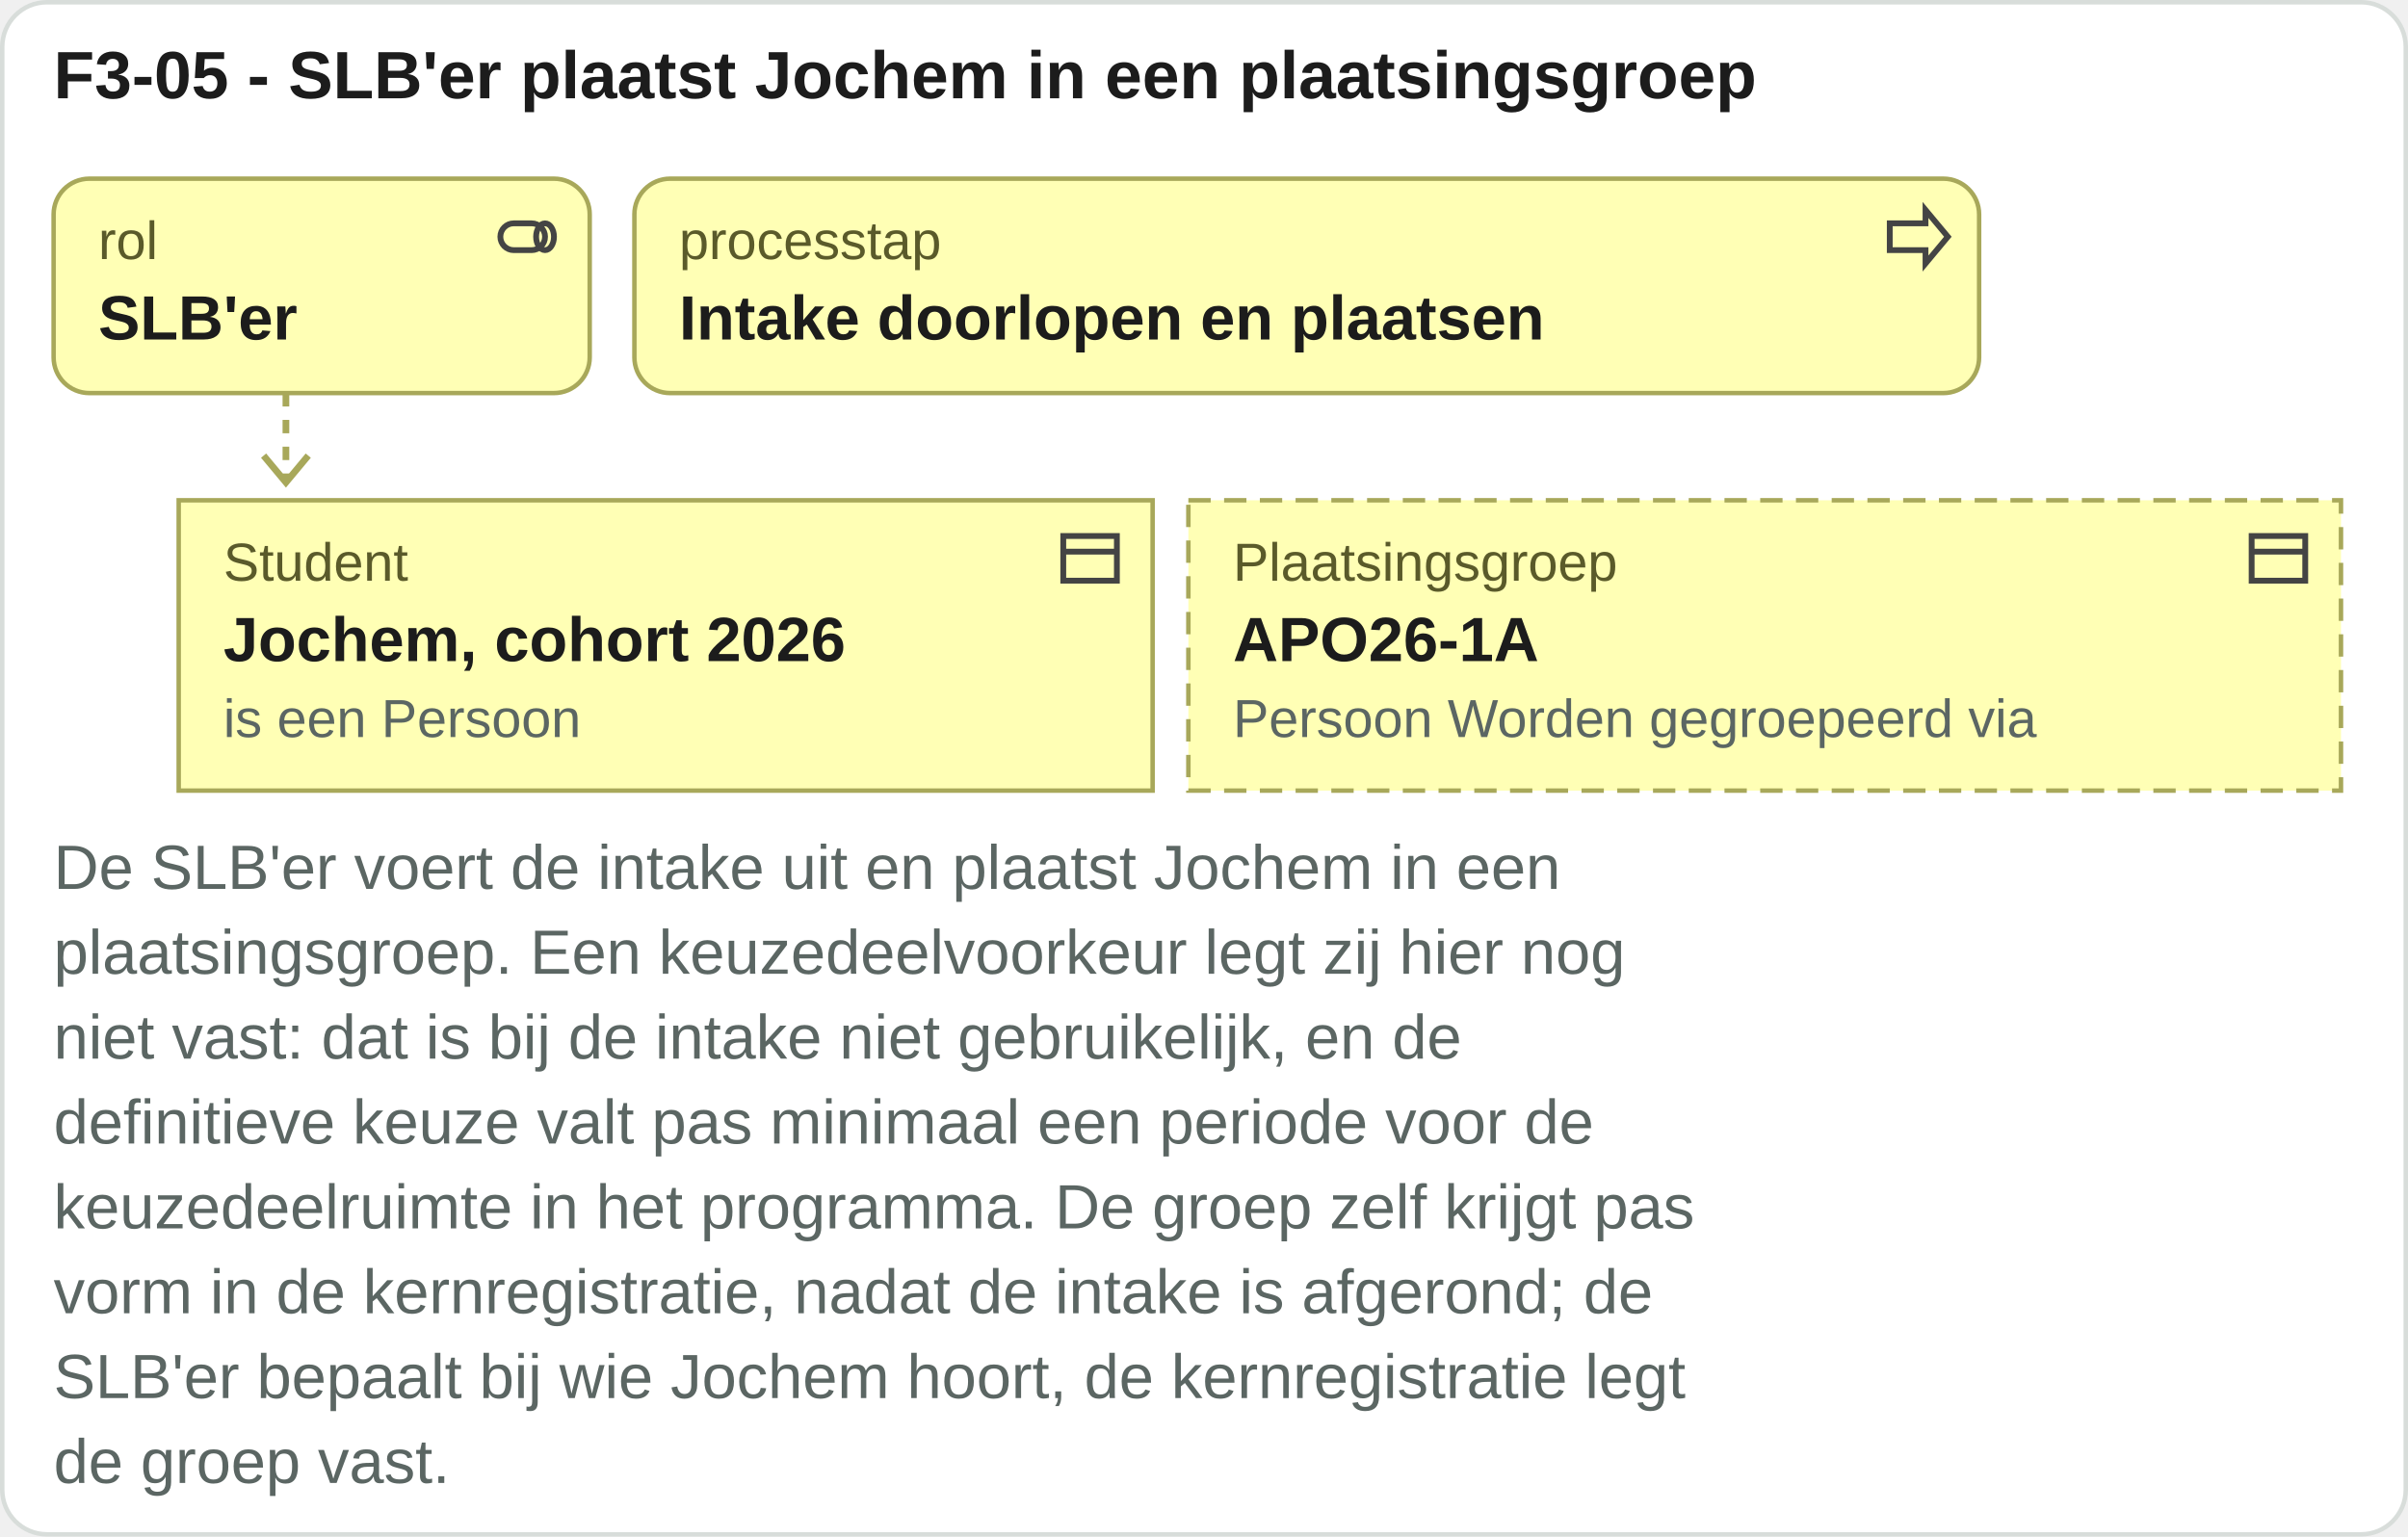
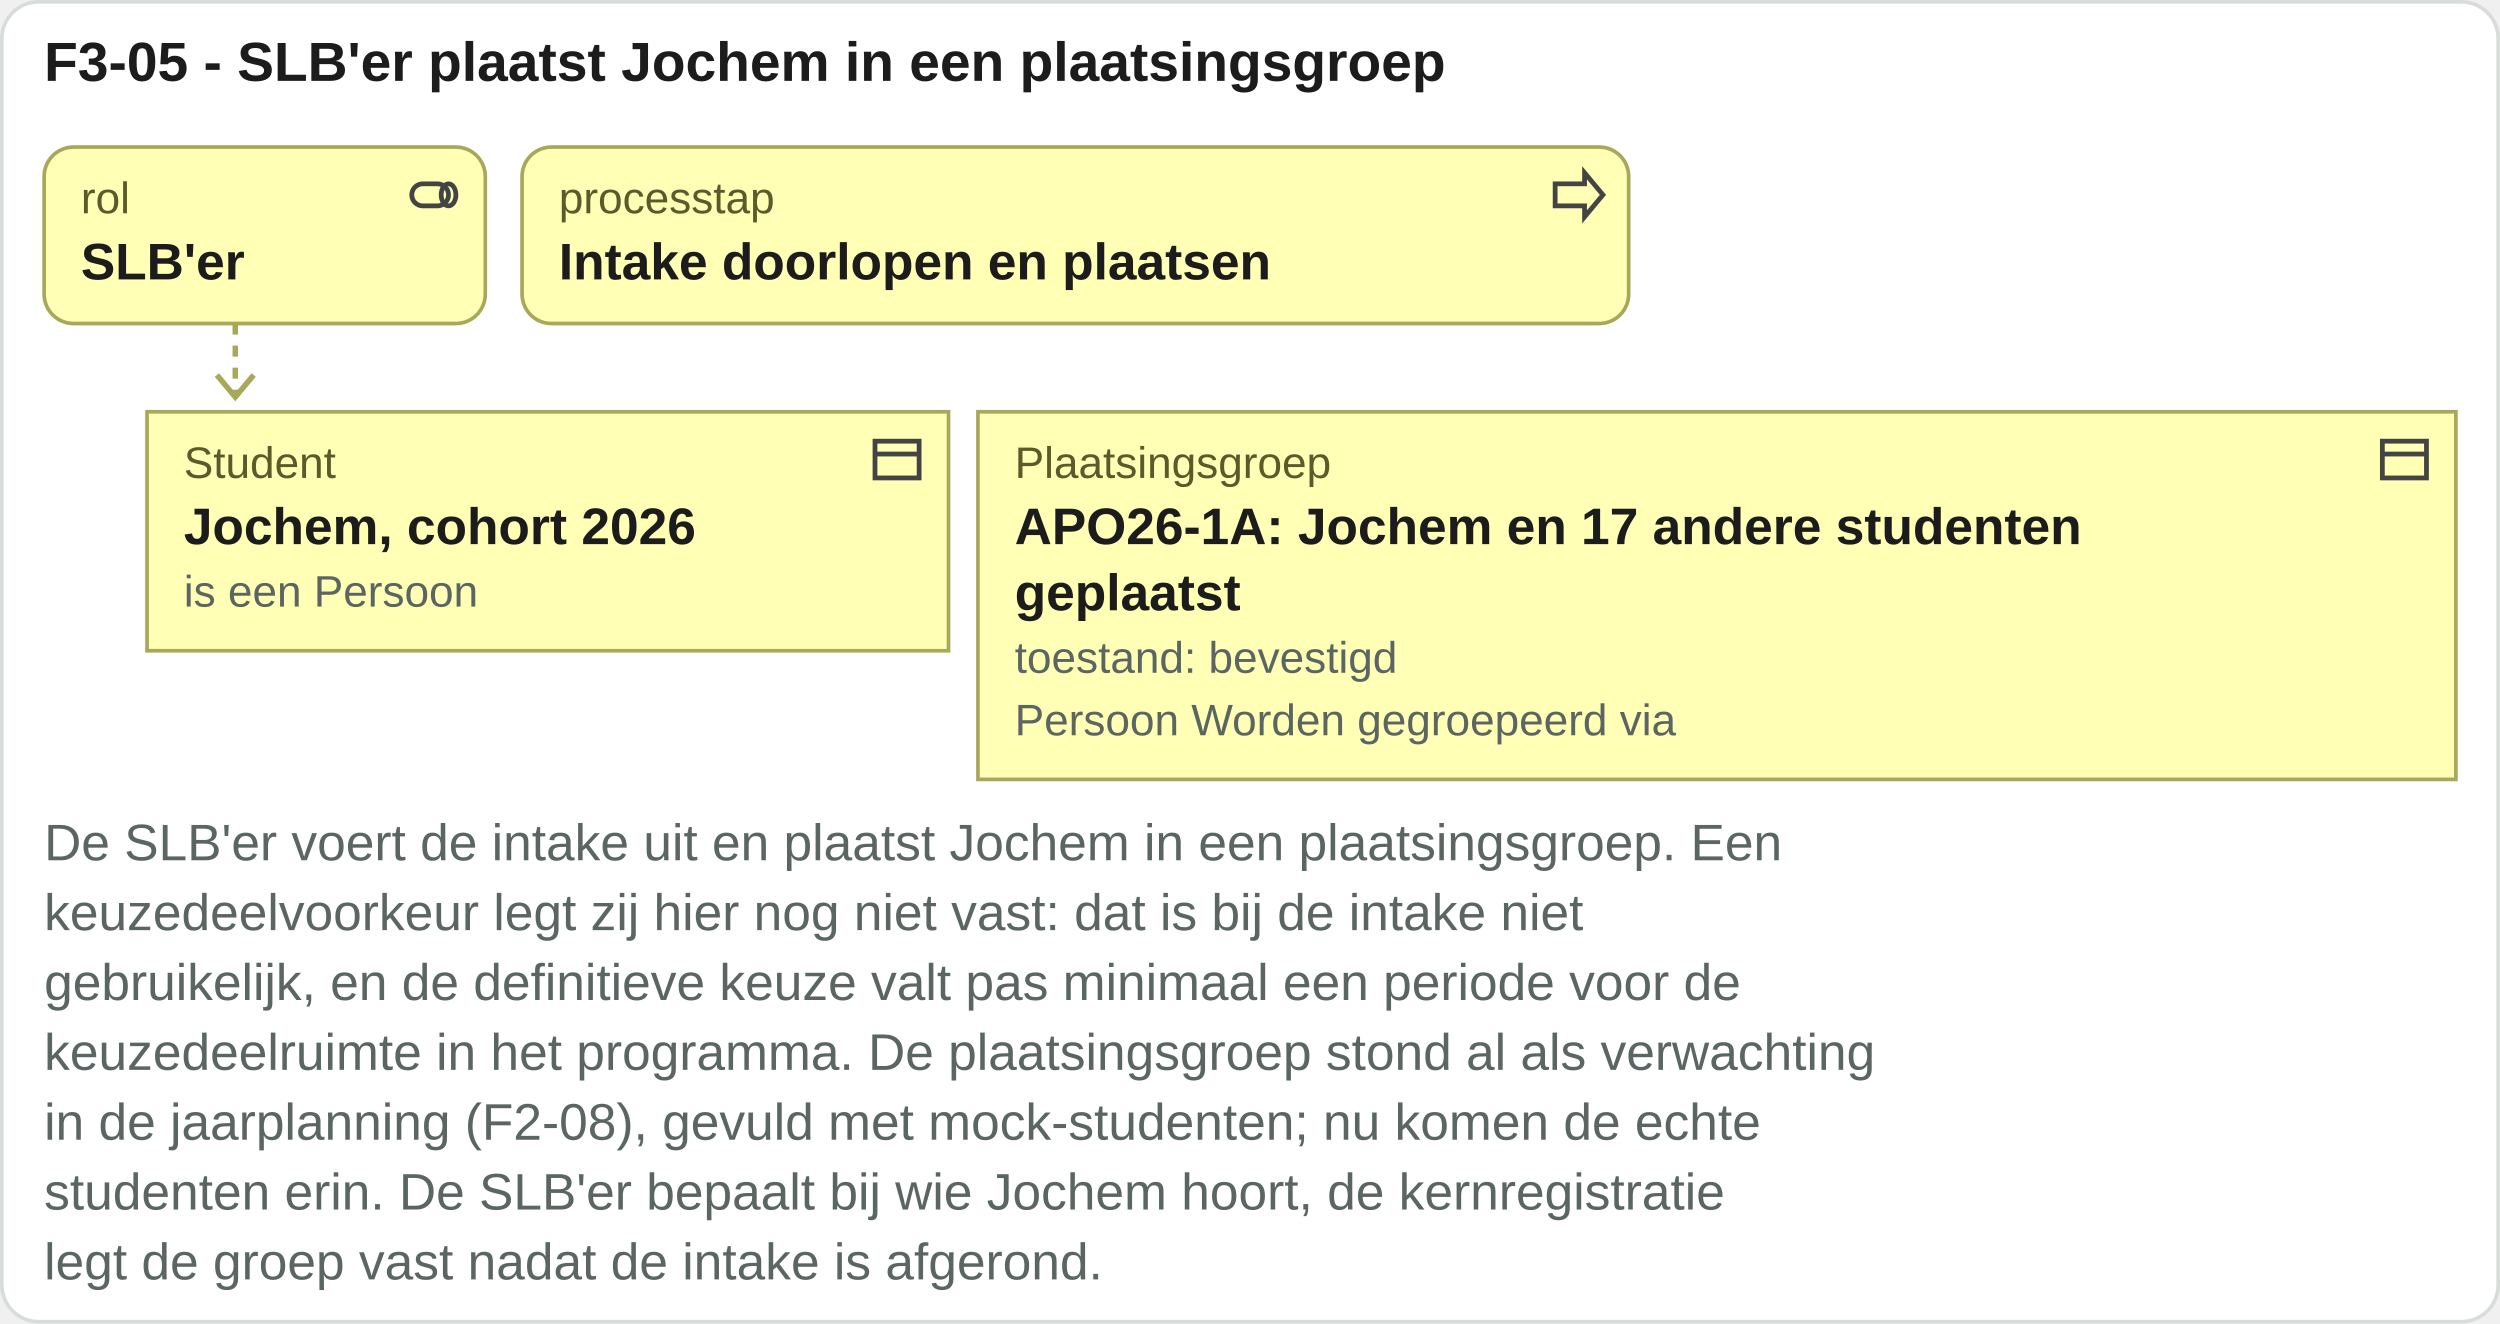
- <svg xmlns="http://www.w3.org/2000/svg" viewBox="0 0 539 344" width="539" height="344">
-   <rect x="0.5" y="0.5" width="538" height="343" rx="10" fill="#ffffff" stroke="#d8ddda" />
+ <svg xmlns="http://www.w3.org/2000/svg" viewBox="0 0 680 360" width="680" height="360">
+   <rect x="0.5" y="0.5" width="679" height="359" rx="10" fill="#ffffff" stroke="#d8ddda" />
  <text x="12" y="22" font-family="Arial, Helvetica, sans-serif" font-size="15" font-weight="bold" fill="#1c1c1c" text-anchor="start">F3-05 - SLB'er plaatst Jochem in een plaatsingsgroep</text>
  <rect x="12" y="40" width="120" height="48" rx="8" fill="#ffffb5" stroke="#a8a85a" />
  <g transform="translate(110,45)" fill="none" stroke="#444" stroke-width="1.3">
    <rect x="2" y="5" width="10" height="6" rx="3" />
    <ellipse cx="12" cy="8" rx="2" ry="3" />
  </g>
  <text x="22" y="58" font-family="Arial, Helvetica, sans-serif" font-size="12" fill="#5a5a2a" text-anchor="start">rol</text>
  <text x="22" y="76" font-family="Arial, Helvetica, sans-serif" font-size="14" font-weight="bold" fill="#1c1c1c" text-anchor="start">SLB'er</text>
  <rect x="142" y="40" width="301" height="48" rx="8" fill="#ffffb5" stroke="#a8a85a" />
  <g transform="translate(421,45)" fill="none" stroke="#444" stroke-width="1.3">
    <path d="M2 5h8V2l5 6-5 6v-3H2z" />
  </g>
  <text x="152" y="58" font-family="Arial, Helvetica, sans-serif" font-size="12" fill="#5a5a2a" text-anchor="start">processtap</text>
  <text x="152" y="76" font-family="Arial, Helvetica, sans-serif" font-size="14" font-weight="bold" fill="#1c1c1c" text-anchor="start">Intake doorlopen en plaatsen</text>
  <path d="M64 88 V108" stroke="#a8a85a" stroke-width="1.5" stroke-dasharray="3 3" />
  <path d="M59 102 l5 6 5 -6" fill="none" stroke="#a8a85a" stroke-width="1.5" />
  <rect x="40" y="112" width="218" height="65" rx="0" fill="#ffffb5" stroke="#a8a85a" />
  <g transform="translate(236,117)" fill="none" stroke="#444" stroke-width="1.3">
    <rect x="2" y="3" width="12" height="10" />
    <path d="M2 6.5h12" />
  </g>
  <text x="50" y="130" font-family="Arial, Helvetica, sans-serif" font-size="12" fill="#5a5a2a" text-anchor="start">Student</text>
  <text x="50" y="148" font-family="Arial, Helvetica, sans-serif" font-size="14" font-weight="bold" fill="#1c1c1c" text-anchor="start">Jochem, cohort 2026</text>
  <text x="50" y="165" font-family="Arial, Helvetica, sans-serif" font-size="12" fill="#5b6663" text-anchor="start">is een Persoon</text>
-   <rect x="266" y="112" width="258" height="65" rx="0" fill="#ffffb5" stroke="#a8a85a" stroke-dasharray="5 3" />
-   <g transform="translate(502,117)" fill="none" stroke="#444" stroke-width="1.3">
+   <rect x="266" y="112" width="402" height="100" rx="0" fill="#ffffb5" stroke="#a8a85a" />
+   <g transform="translate(646,117)" fill="none" stroke="#444" stroke-width="1.3">
    <rect x="2" y="3" width="12" height="10" />
    <path d="M2 6.5h12" />
  </g>
  <text x="276" y="130" font-family="Arial, Helvetica, sans-serif" font-size="12" fill="#5a5a2a" text-anchor="start">Plaatsingsgroep</text>
-   <text x="276" y="148" font-family="Arial, Helvetica, sans-serif" font-size="14" font-weight="bold" fill="#1c1c1c" text-anchor="start">APO26-1A</text>
-   <text x="276" y="165" font-family="Arial, Helvetica, sans-serif" font-size="12" fill="#5b6663" text-anchor="start">Persoon Worden gegroepeerd via</text>
-   <text x="12" y="199" font-family="Arial, Helvetica, sans-serif" font-size="14" fill="#5b6663" text-anchor="start">De SLB'er voert de intake uit en plaatst Jochem in een</text>
-   <text x="12" y="218" font-family="Arial, Helvetica, sans-serif" font-size="14" fill="#5b6663" text-anchor="start">plaatsingsgroep. Een keuzedeelvoorkeur legt zij hier nog</text>
-   <text x="12" y="237" font-family="Arial, Helvetica, sans-serif" font-size="14" fill="#5b6663" text-anchor="start">niet vast: dat is bij de intake niet gebruikelijk, en de</text>
-   <text x="12" y="256" font-family="Arial, Helvetica, sans-serif" font-size="14" fill="#5b6663" text-anchor="start">definitieve keuze valt pas minimaal een periode voor de</text>
-   <text x="12" y="275" font-family="Arial, Helvetica, sans-serif" font-size="14" fill="#5b6663" text-anchor="start">keuzedeelruimte in het programma. De groep zelf krijgt pas</text>
-   <text x="12" y="294" font-family="Arial, Helvetica, sans-serif" font-size="14" fill="#5b6663" text-anchor="start">vorm in de kernregistratie, nadat de intake is afgerond; de</text>
-   <text x="12" y="313" font-family="Arial, Helvetica, sans-serif" font-size="14" fill="#5b6663" text-anchor="start">SLB'er bepaalt bij wie Jochem hoort, de kernregistratie legt</text>
-   <text x="12" y="332" font-family="Arial, Helvetica, sans-serif" font-size="14" fill="#5b6663" text-anchor="start">de groep vast.</text>
+   <text x="276" y="148" font-family="Arial, Helvetica, sans-serif" font-size="14" font-weight="bold" fill="#1c1c1c" text-anchor="start">APO26-1A: Jochem en 17 andere studenten</text>
+   <text x="276" y="166" font-family="Arial, Helvetica, sans-serif" font-size="14" font-weight="bold" fill="#1c1c1c" text-anchor="start">geplaatst</text>
+   <text x="276" y="183" font-family="Arial, Helvetica, sans-serif" font-size="12" fill="#5b6663" text-anchor="start">toestand: bevestigd</text>
+   <text x="276" y="200" font-family="Arial, Helvetica, sans-serif" font-size="12" fill="#5b6663" text-anchor="start">Persoon Worden gegroepeerd via</text>
+   <text x="12" y="234" font-family="Arial, Helvetica, sans-serif" font-size="14" fill="#5b6663" text-anchor="start">De SLB'er voert de intake uit en plaatst Jochem in een plaatsingsgroep. Een</text>
+   <text x="12" y="253" font-family="Arial, Helvetica, sans-serif" font-size="14" fill="#5b6663" text-anchor="start">keuzedeelvoorkeur legt zij hier nog niet vast: dat is bij de intake niet</text>
+   <text x="12" y="272" font-family="Arial, Helvetica, sans-serif" font-size="14" fill="#5b6663" text-anchor="start">gebruikelijk, en de definitieve keuze valt pas minimaal een periode voor de</text>
+   <text x="12" y="291" font-family="Arial, Helvetica, sans-serif" font-size="14" fill="#5b6663" text-anchor="start">keuzedeelruimte in het programma. De plaatsingsgroep stond al als verwachting</text>
+   <text x="12" y="310" font-family="Arial, Helvetica, sans-serif" font-size="14" fill="#5b6663" text-anchor="start">in de jaarplanning (F2-08), gevuld met mock-studenten; nu komen de echte</text>
+   <text x="12" y="329" font-family="Arial, Helvetica, sans-serif" font-size="14" fill="#5b6663" text-anchor="start">studenten erin. De SLB'er bepaalt bij wie Jochem hoort, de kernregistratie</text>
+   <text x="12" y="348" font-family="Arial, Helvetica, sans-serif" font-size="14" fill="#5b6663" text-anchor="start">legt de groep vast nadat de intake is afgerond.</text>
</svg>
